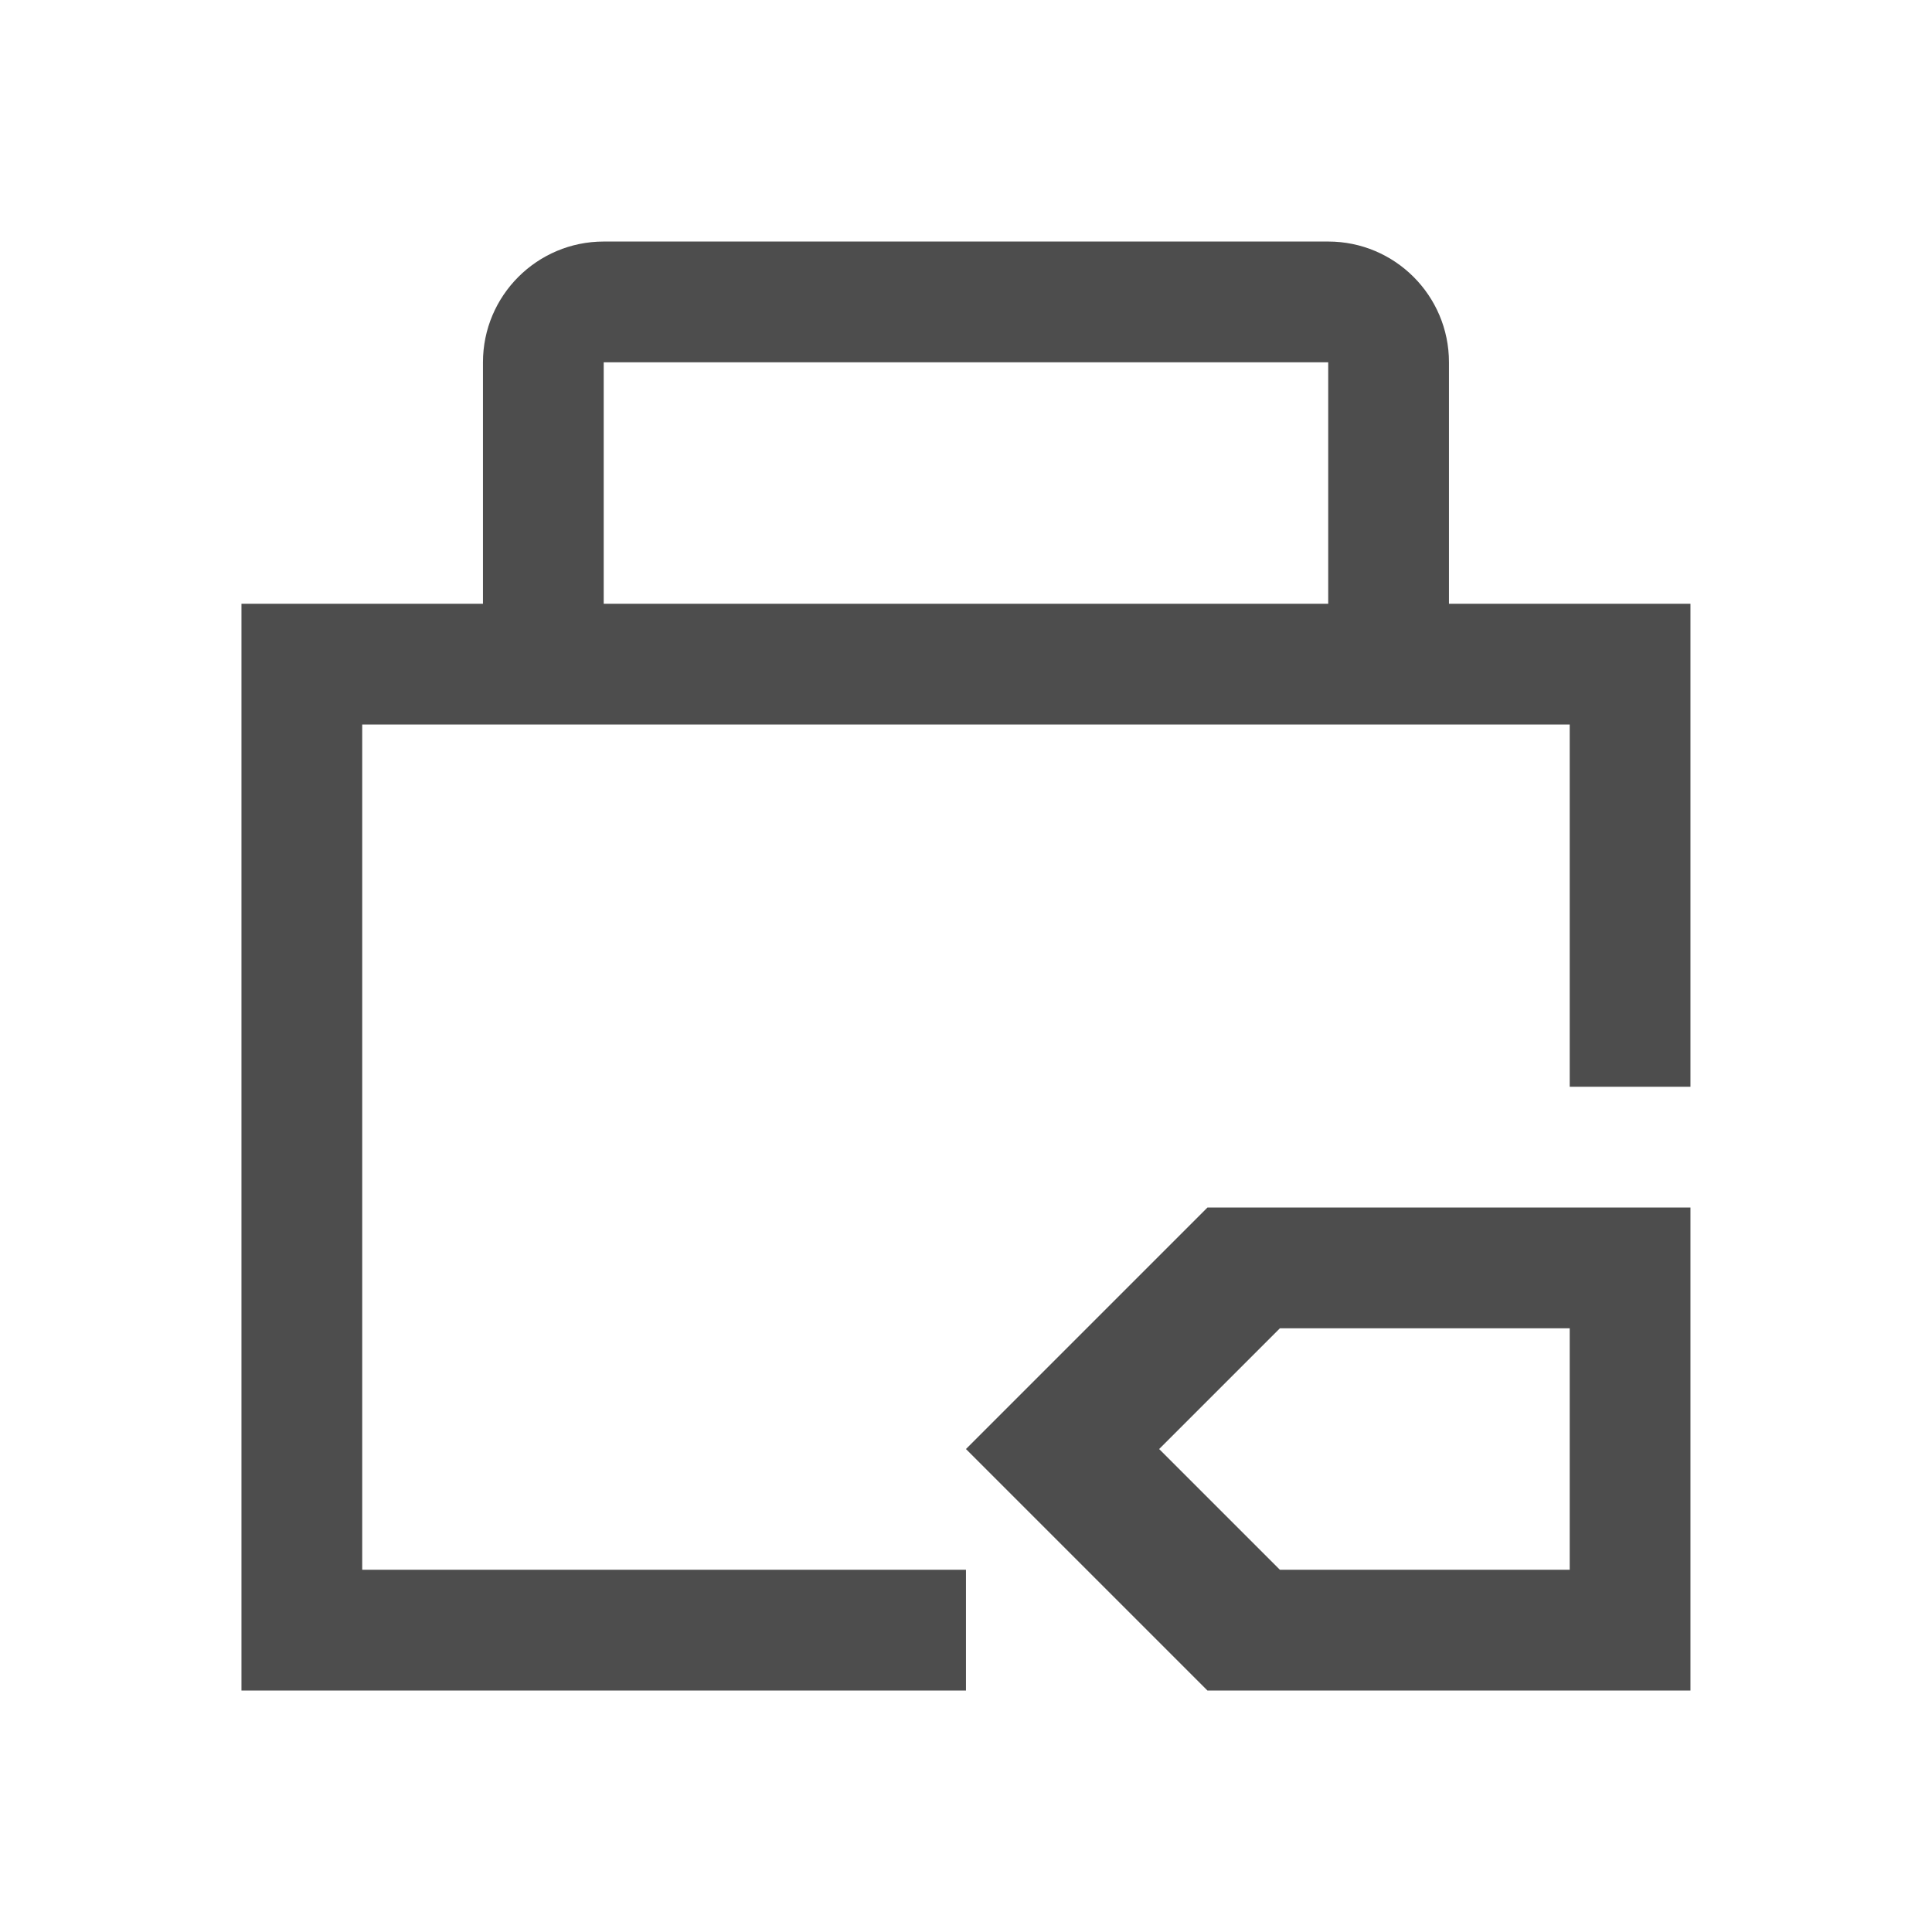
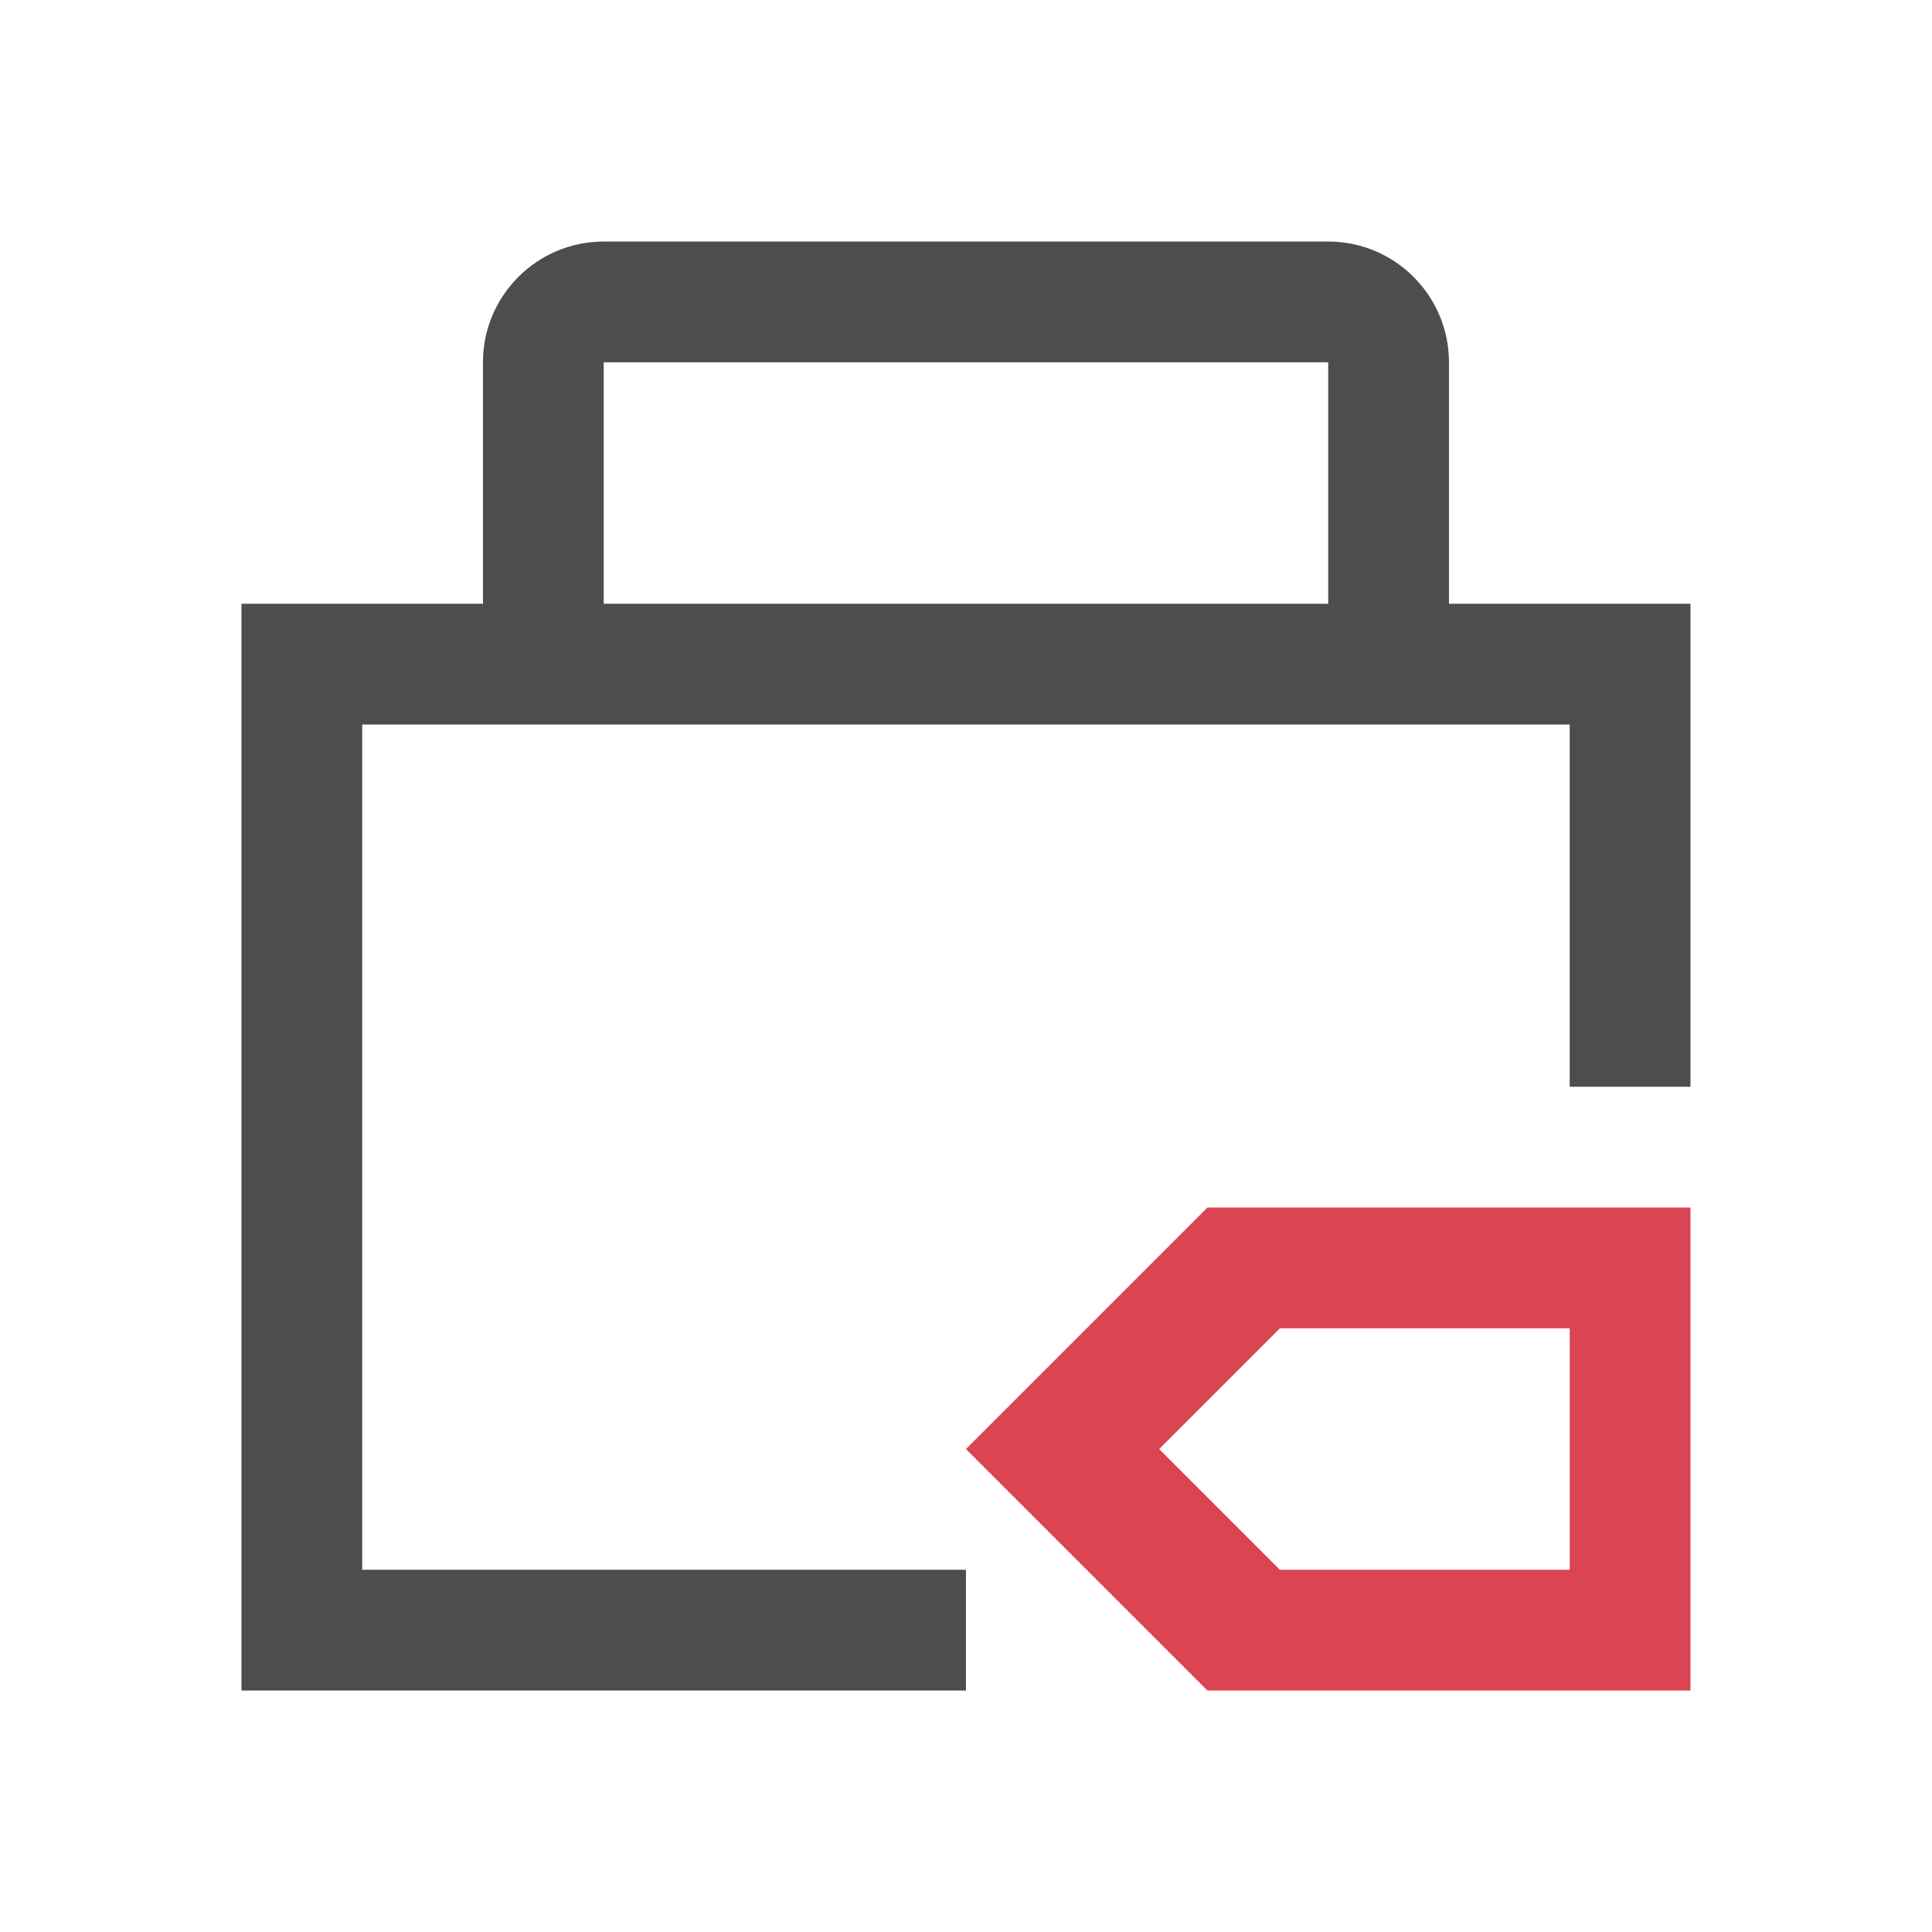
<svg xmlns="http://www.w3.org/2000/svg" width="16" height="16" id="svg3049" version="1.1">
  <defs id="defs12" />
  <g id="layer1" transform="translate(-421.7143,-531.7907)">
    <path style="opacity:1;fill:#4d4d4d;fill-opacity:1;stroke:none;stroke-width:2;stroke-linecap:square;stroke-linejoin:miter;stroke-miterlimit:4;stroke-dasharray:none;stroke-opacity:1" d="m 426.714,533.791 c -0.552,0 -1,0.448 -1,1 l 0,2 -2,0 0,9 6,0 0,-1 -5,0 0,-7 10,0 0,3 1,0 0,-4 -2,0 0,-2 c 0,-0.552 -0.448,-1 -1,-1 z m 0,1 6,0 0,2 -6,0 z" id="rect4499-0" />
-     <path style="fill:#4d4d4d;fill-opacity:1;fill-rule:evenodd;stroke:none;stroke-width:1px;stroke-linecap:butt;stroke-linejoin:miter;stroke-opacity:1" d="m 431.714,541.791 -2,2 2,2 4,0 0,-4 z m 0.6,1 2.4,0 0,2 -2.4,0 -1,-1 z" id="path3349" class="ColorScheme-Text" />
+     <path style="fill:#da4453;fill-opacity:1;fill-rule:evenodd;stroke:none;stroke-width:1px;stroke-linecap:butt;stroke-linejoin:miter;stroke-opacity:1" d="m 431.714,541.791 -2,2 2,2 4,0 0,-4 z m 0.6,1 2.4,0 0,2 -2.4,0 -1,-1 z" id="path3349" class="ColorScheme-Text" />
  </g>
</svg>
